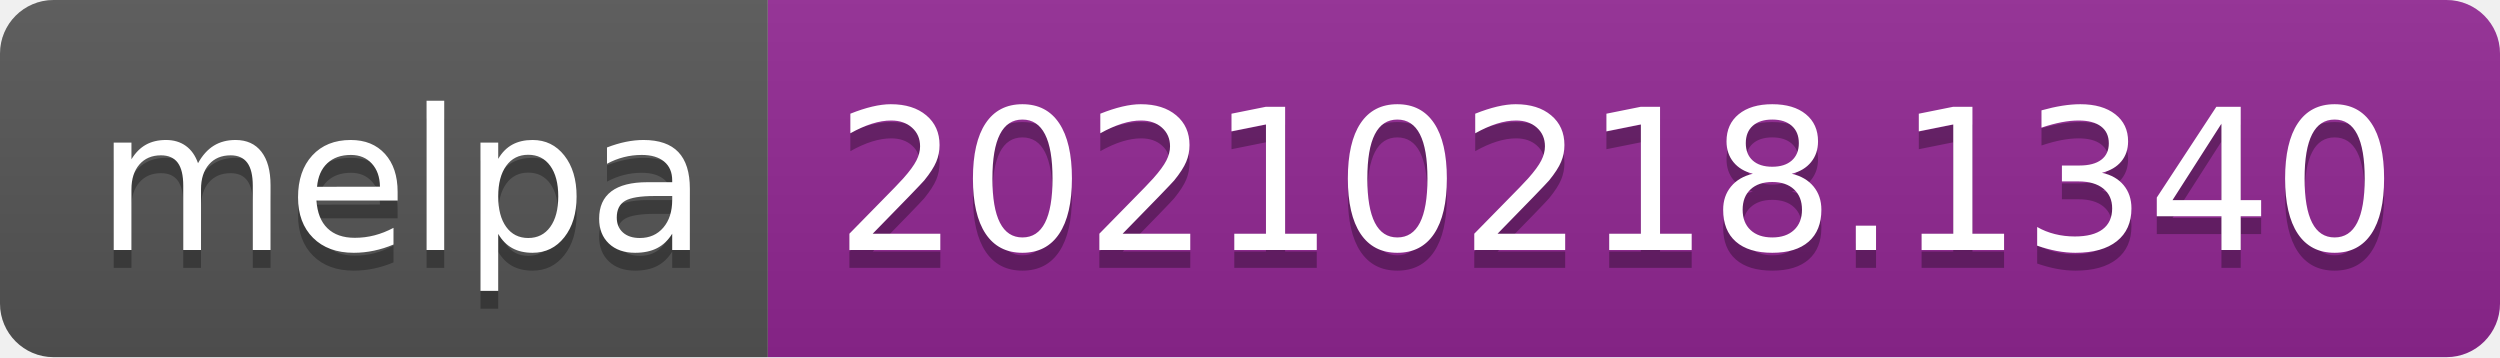
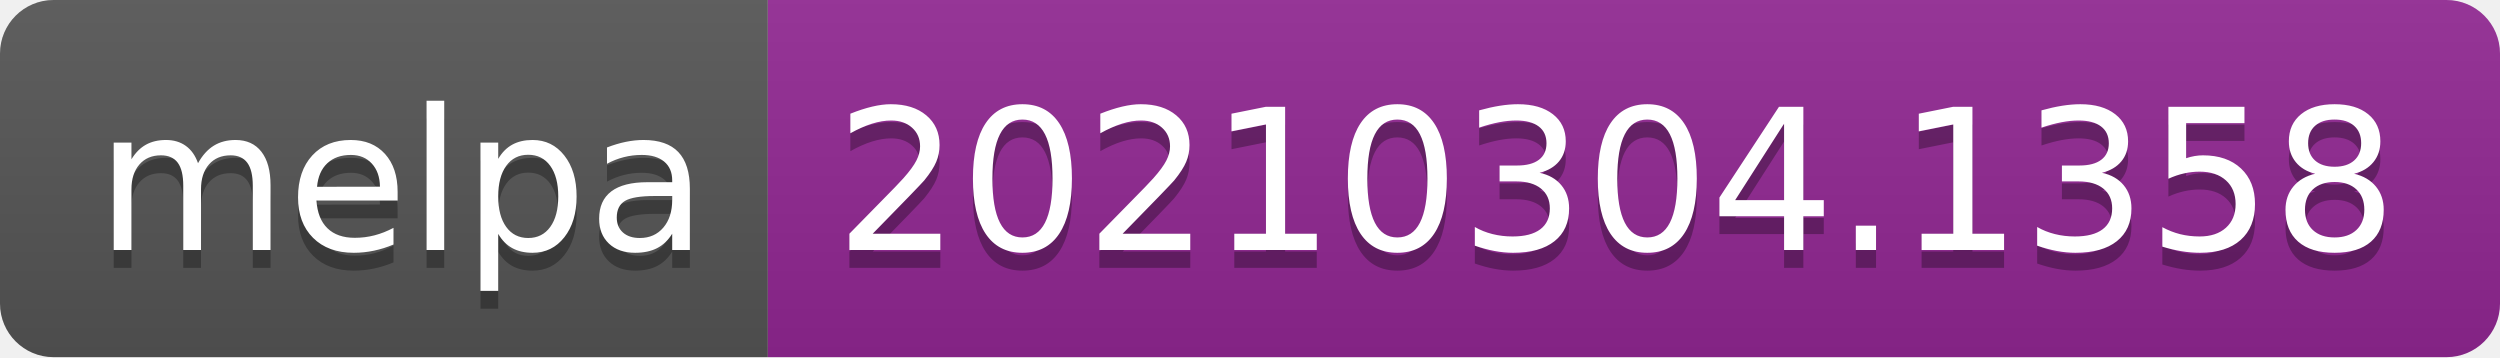
- <svg xmlns="http://www.w3.org/2000/svg" width="140" height="20" role="img" aria-label="melpa: 20210218.1340">
+ <svg xmlns="http://www.w3.org/2000/svg" width="140" height="20" role="img" aria-label="melpa: 20210304.1358">
  <linearGradient id="s" x2="0" y2="100%">
    <stop offset="0" stop-color="#bbb" stop-opacity=".1" />
    <stop offset="1" stop-opacity=".1" />
  </linearGradient>
  <clipPath id="r">
    <rect width="140" height="20" rx="3" fill="#fff" />
  </clipPath>
  <g clip-path="url(#r)">
    <rect width="43" height="20" fill="#555" />
    <rect x="43" width="97" height="20" fill="#922793" />
    <rect width="140" height="20" fill="url(#s)" />
  </g>
  <g fill="#fff" text-anchor="middle" font-family="Verdana,Geneva,DejaVu Sans,sans-serif" text-rendering="geometricPrecision" font-size="110">
    <text aria-hidden="true" x="225" y="150" fill="#010101" fill-opacity=".3" transform="scale(.1)" textLength="330">melpa</text>
    <text x="225" y="140" transform="scale(.1)" fill="#fff" textLength="330">melpa</text>
-     <text aria-hidden="true" x="905" y="150" fill="#010101" fill-opacity=".3" transform="scale(.1)" textLength="870">20210218.1340</text>
-     <text x="905" y="140" transform="scale(.1)" fill="#fff" textLength="870">20210218.1340</text>
+     <text aria-hidden="true" x="905" y="150" fill="#010101" fill-opacity=".3" transform="scale(.1)" textLength="870">20210304.1358</text>
+     <text x="905" y="140" transform="scale(.1)" fill="#fff" textLength="870">20210304.1358</text>
  </g>
</svg>
